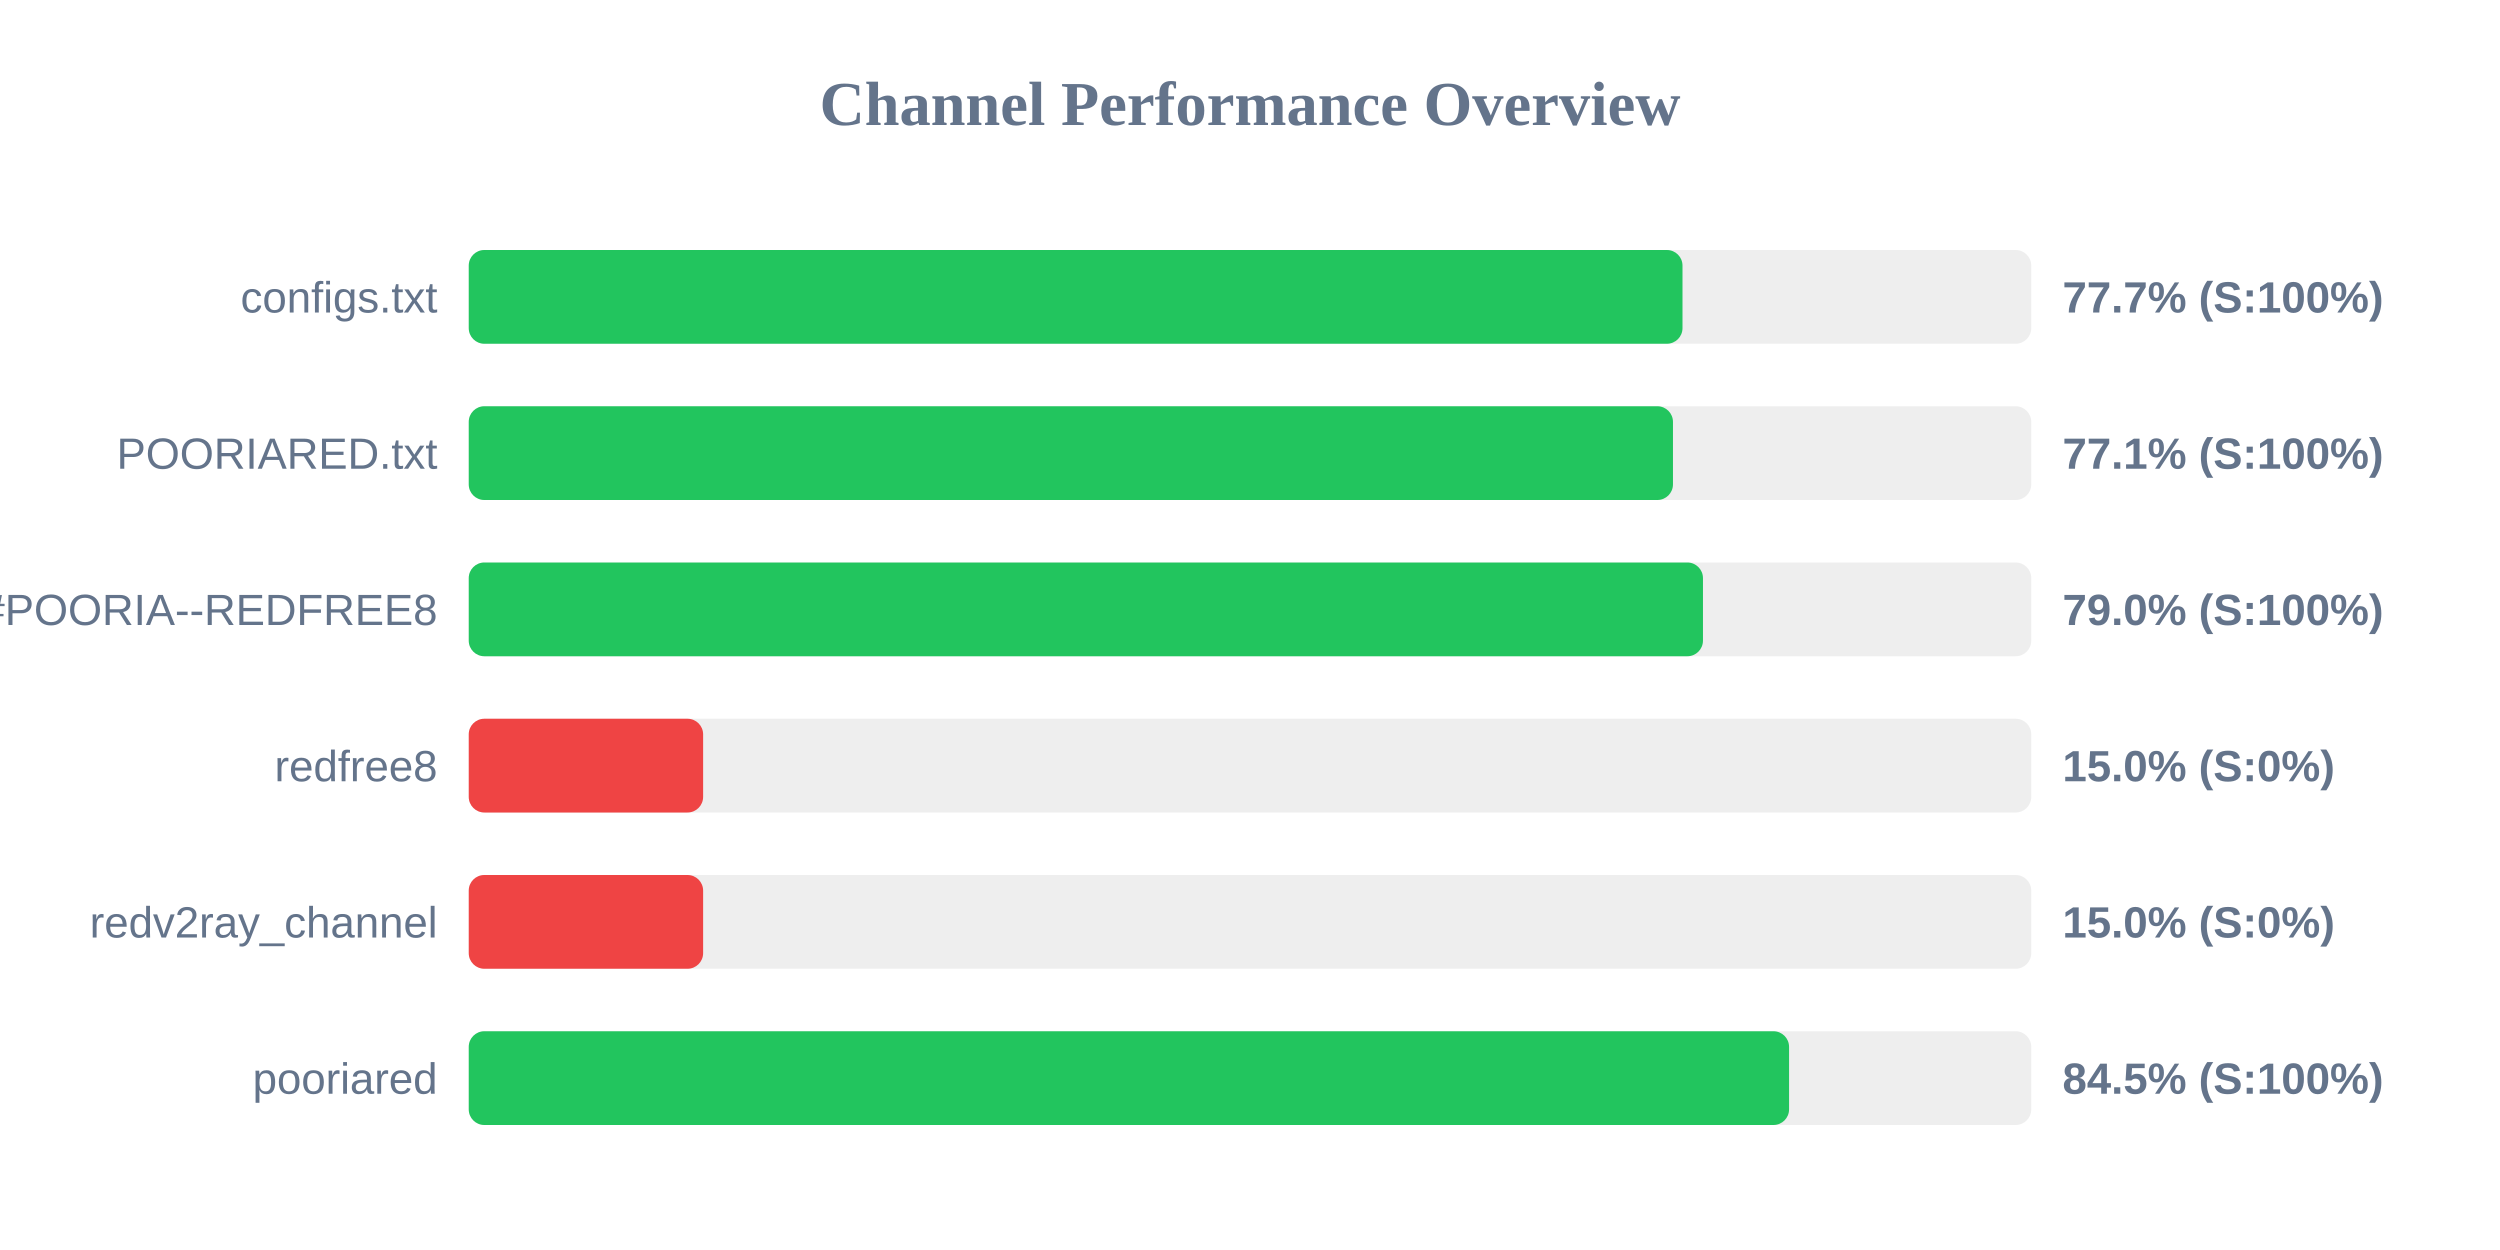
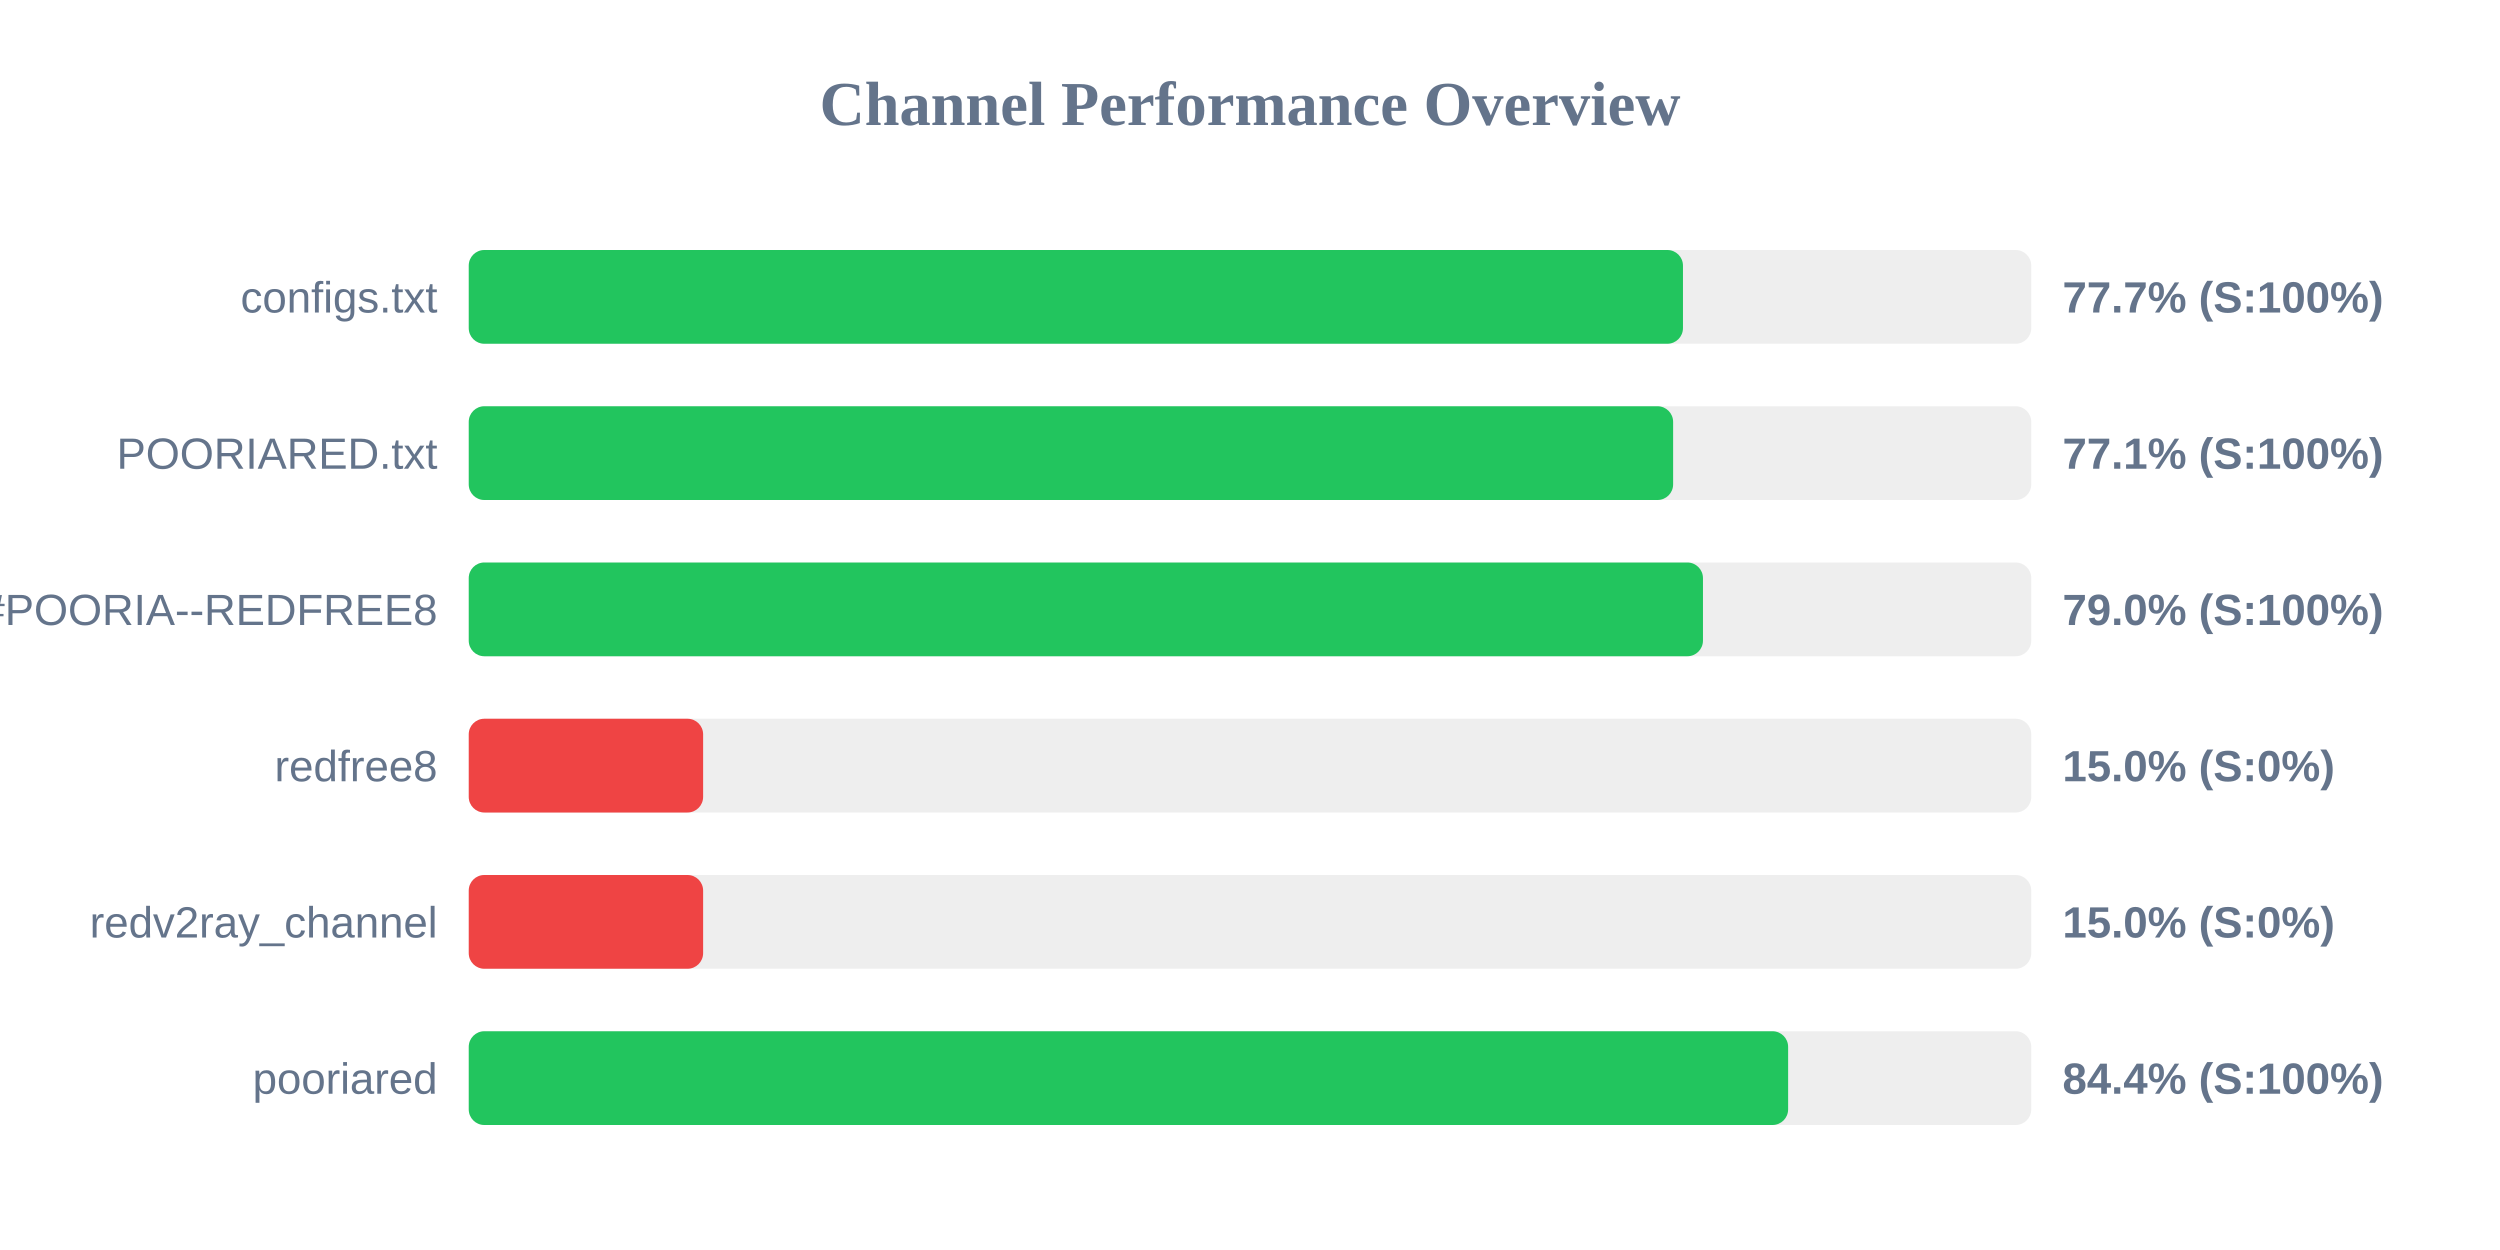
<svg xmlns="http://www.w3.org/2000/svg" width="800" height="400" version="1.1">
  <style>
        .row { font: 14px Arial; fill: #64748b; }
        .score { font: bold 14px Arial; fill: #64748b; }
    </style>
  <text x="400" y="40" text-anchor="middle" font-size="20px" font-weight="bold" fill="#64748b">Channel Performance Overview</text>
  <rect x="150" y="80" width="500" height="30" fill="#eee" rx="5" />
-   <rect x="150" y="80" width="388.4" height="30" fill="#22c55e" rx="5" />
+   <rect x="150" y="80" width="388.55" height="30" fill="#22c55e" rx="5" />
  <text x="140" y="100" text-anchor="end" class="row">configs.txt</text>
  <text x="660" y="100" text-anchor="start" class="score">77.7% (S:100%)</text>
  <rect x="150" y="130" width="500" height="30" fill="#eee" rx="5" />
-   <rect x="150" y="130" width="385.35" height="30" fill="#22c55e" rx="5" />
+   <rect x="150" y="130" width="385.4" height="30" fill="#22c55e" rx="5" />
  <text x="140" y="150" text-anchor="end" class="row">POORIARED.txt</text>
  <text x="660" y="150" text-anchor="start" class="score">77.1% (S:100%)</text>
  <rect x="150" y="180" width="500" height="30" fill="#eee" rx="5" />
  <rect x="150" y="180" width="394.95" height="30" fill="#22c55e" rx="5" />
  <text x="140" y="200" text-anchor="end" class="row">POORIA--REDFREE8.txt#POORIA--REDFREE8</text>
  <text x="660" y="200" text-anchor="start" class="score">79.0% (S:100%)</text>
  <rect x="150" y="230" width="500" height="30" fill="#eee" rx="5" />
  <rect x="150" y="230" width="75.0" height="30" fill="#ef4444" rx="5" />
  <text x="140" y="250" text-anchor="end" class="row">redfree8</text>
  <text x="660" y="250" text-anchor="start" class="score">15.0% (S:0%)</text>
  <rect x="150" y="280" width="500" height="30" fill="#eee" rx="5" />
  <rect x="150" y="280" width="75.0" height="30" fill="#ef4444" rx="5" />
  <text x="140" y="300" text-anchor="end" class="row">redv2ray_channel</text>
  <text x="660" y="300" text-anchor="start" class="score">15.0% (S:0%)</text>
  <rect x="150" y="330" width="500" height="30" fill="#eee" rx="5" />
-   <rect x="150" y="330" width="422.5" height="30" fill="#22c55e" rx="5" />
+   <rect x="150" y="330" width="422.2" height="30" fill="#22c55e" rx="5" />
  <text x="140" y="350" text-anchor="end" class="row">pooriared</text>
-   <text x="660" y="350" text-anchor="start" class="score">84.5% (S:100%)</text>
+   <text x="660" y="350" text-anchor="start" class="score">84.4% (S:100%)</text>
</svg>
